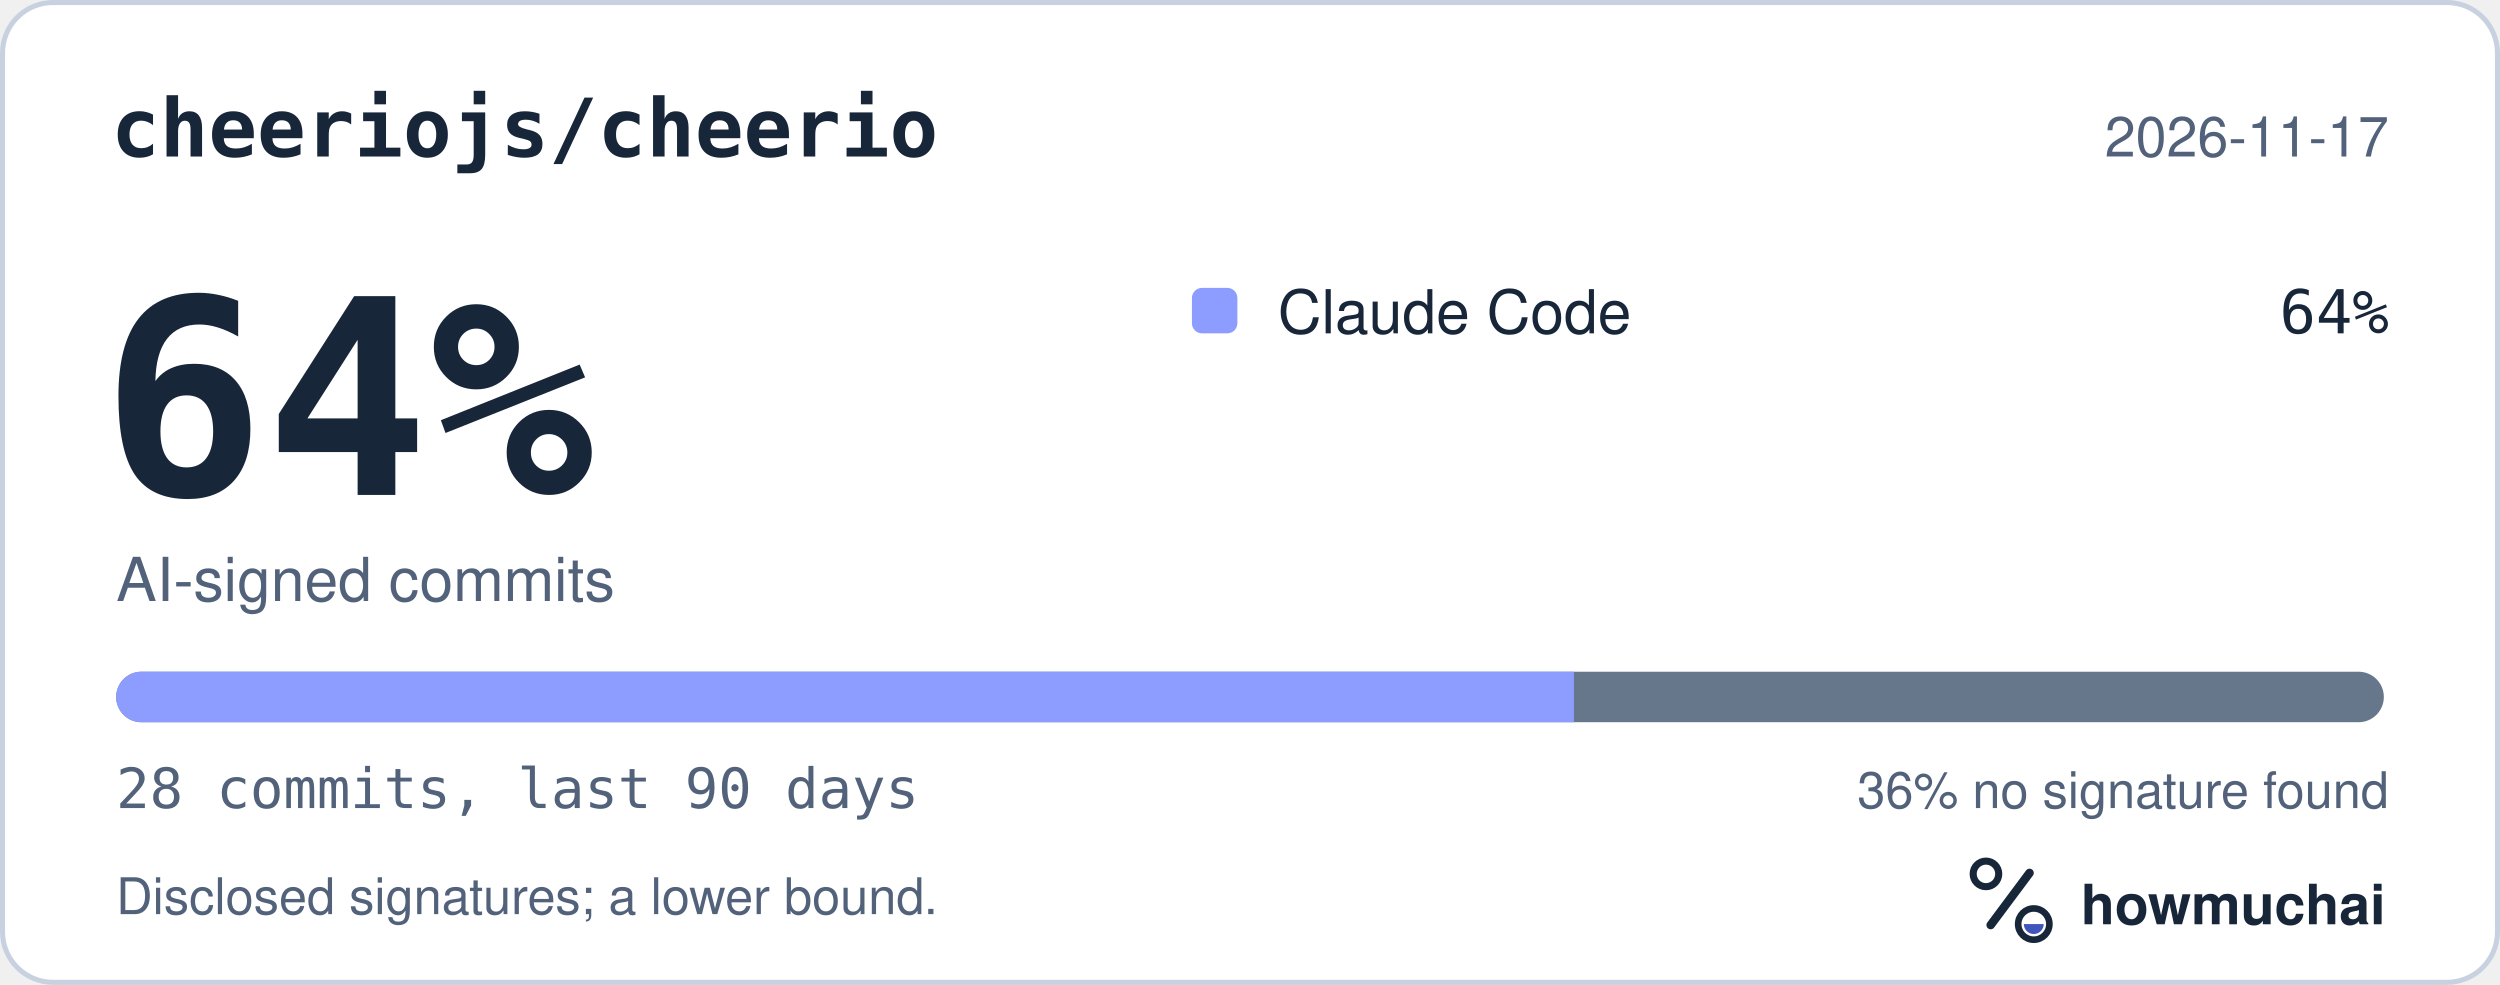
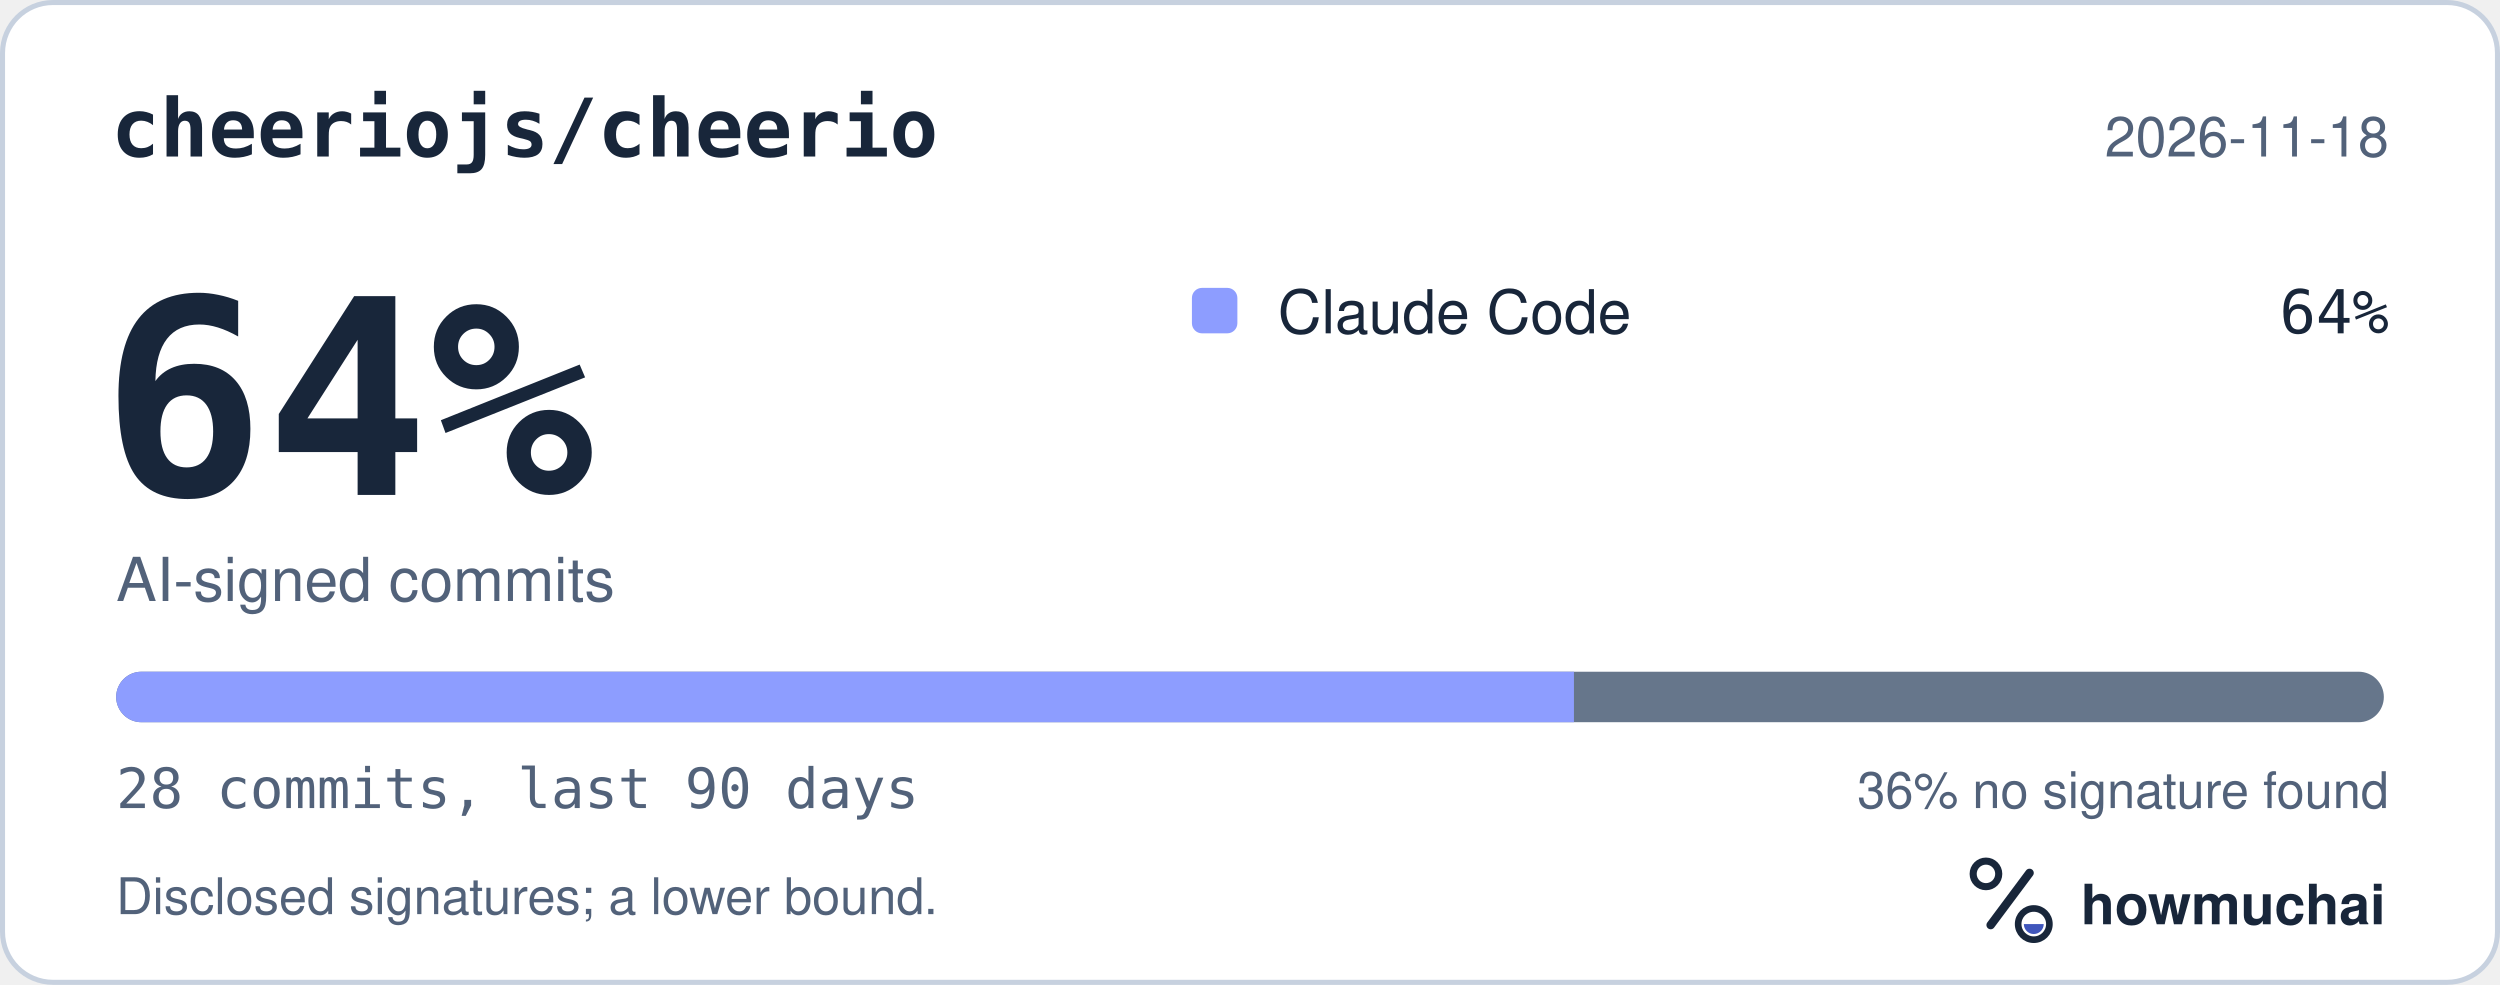
<svg xmlns="http://www.w3.org/2000/svg" width="495" height="195" viewBox="0 0 495 195" role="img" aria-labelledby="hm-t hm-d">
  <rect x="0.5" y="0.5" width="494" height="194" rx="10" fill="#FFFFFF" stroke="#C7D1DF" />
  <text x="22" y="31" fill="#18263A" font-family="ui-monospace, SF Mono, Menlo, Consolas, IBM Plex Mono, monospace" font-size="16" font-weight="600">cheeriojs/cheerio</text>
-   <text x="473" y="31" fill="#52627A" font-family="-apple-system, BlinkMacSystemFont, Segoe UI, Helvetica, Arial, Fira Sans, sans-serif" font-size="11" text-anchor="end">2026-11-17</text>
+   <text x="473" y="31" fill="#52627A" font-family="-apple-system, BlinkMacSystemFont, Segoe UI, Helvetica, Arial, Fira Sans, sans-serif" font-size="11" text-anchor="end">2026-11-18</text>
  <text x="20" y="98" fill="#18263A" font-family="ui-monospace, SF Mono, Menlo, Consolas, IBM Plex Mono, monospace" font-size="54" font-weight="700">64%</text>
  <text x="23" y="119" fill="#52627A" font-family="-apple-system, BlinkMacSystemFont, Segoe UI, Helvetica, Arial, Fira Sans, sans-serif" font-size="12">AI-signed commits</text>
  <rect x="236" y="57" width="9" height="9" rx="2" fill="#8D9DFF" />
  <text x="253" y="66" fill="#18263A" font-family="-apple-system, BlinkMacSystemFont, Segoe UI, Helvetica, Arial, Fira Sans, sans-serif" font-size="12">Claude Code</text>
  <text x="473" y="66" fill="#18263A" font-family="ui-monospace, SF Mono, Menlo, Consolas, IBM Plex Mono, monospace" font-size="12" text-anchor="end">64%</text>
  <defs>
    <clipPath id="hm-bar">
      <rect x="23" y="133" width="449" height="10" rx="5" />
    </clipPath>
  </defs>
  <rect x="23" y="133" width="449" height="10" rx="5" fill="#66768B" />
  <g clip-path="url(#hm-bar)">
    <rect x="23.00" y="133" width="288.64" height="10" fill="#8D9DFF" />
  </g>
  <text x="23" y="160" fill="#52627A" font-family="ui-monospace, SF Mono, Menlo, Consolas, IBM Plex Mono, monospace" font-size="11">28 commits, last 90 days</text>
  <text x="473" y="160" fill="#52627A" font-family="-apple-system, BlinkMacSystemFont, Segoe UI, Helvetica, Arial, Fira Sans, sans-serif" font-size="10" text-anchor="end">36% no signature found</text>
  <text x="23" y="181" fill="#52627A" font-family="-apple-system, BlinkMacSystemFont, Segoe UI, Helvetica, Arial, Fira Sans, sans-serif" font-size="10">Disclosed signatures; a lower bound.</text>
  <g transform="translate(386 166) scale(0.046875)">
    <circle cx="154" cy="150" r="54" fill="none" stroke="#18263A" stroke-width="30" />
    <path d="M174 366 338 146" fill="none" stroke="#18263A" stroke-width="36" stroke-linecap="round" />
    <circle cx="356" cy="362" r="66" fill="none" stroke="#18263A" stroke-width="28" />
    <path d="M314 362a42 42 0 0 0 84 0Z" fill="#4056BC" />
  </g>
  <text x="412" y="183" fill="#18263A" font-family="-apple-system, BlinkMacSystemFont, Segoe UI, Helvetica, Arial, Fira Sans, sans-serif" font-size="11" font-weight="650">howmuchai</text>
</svg>
